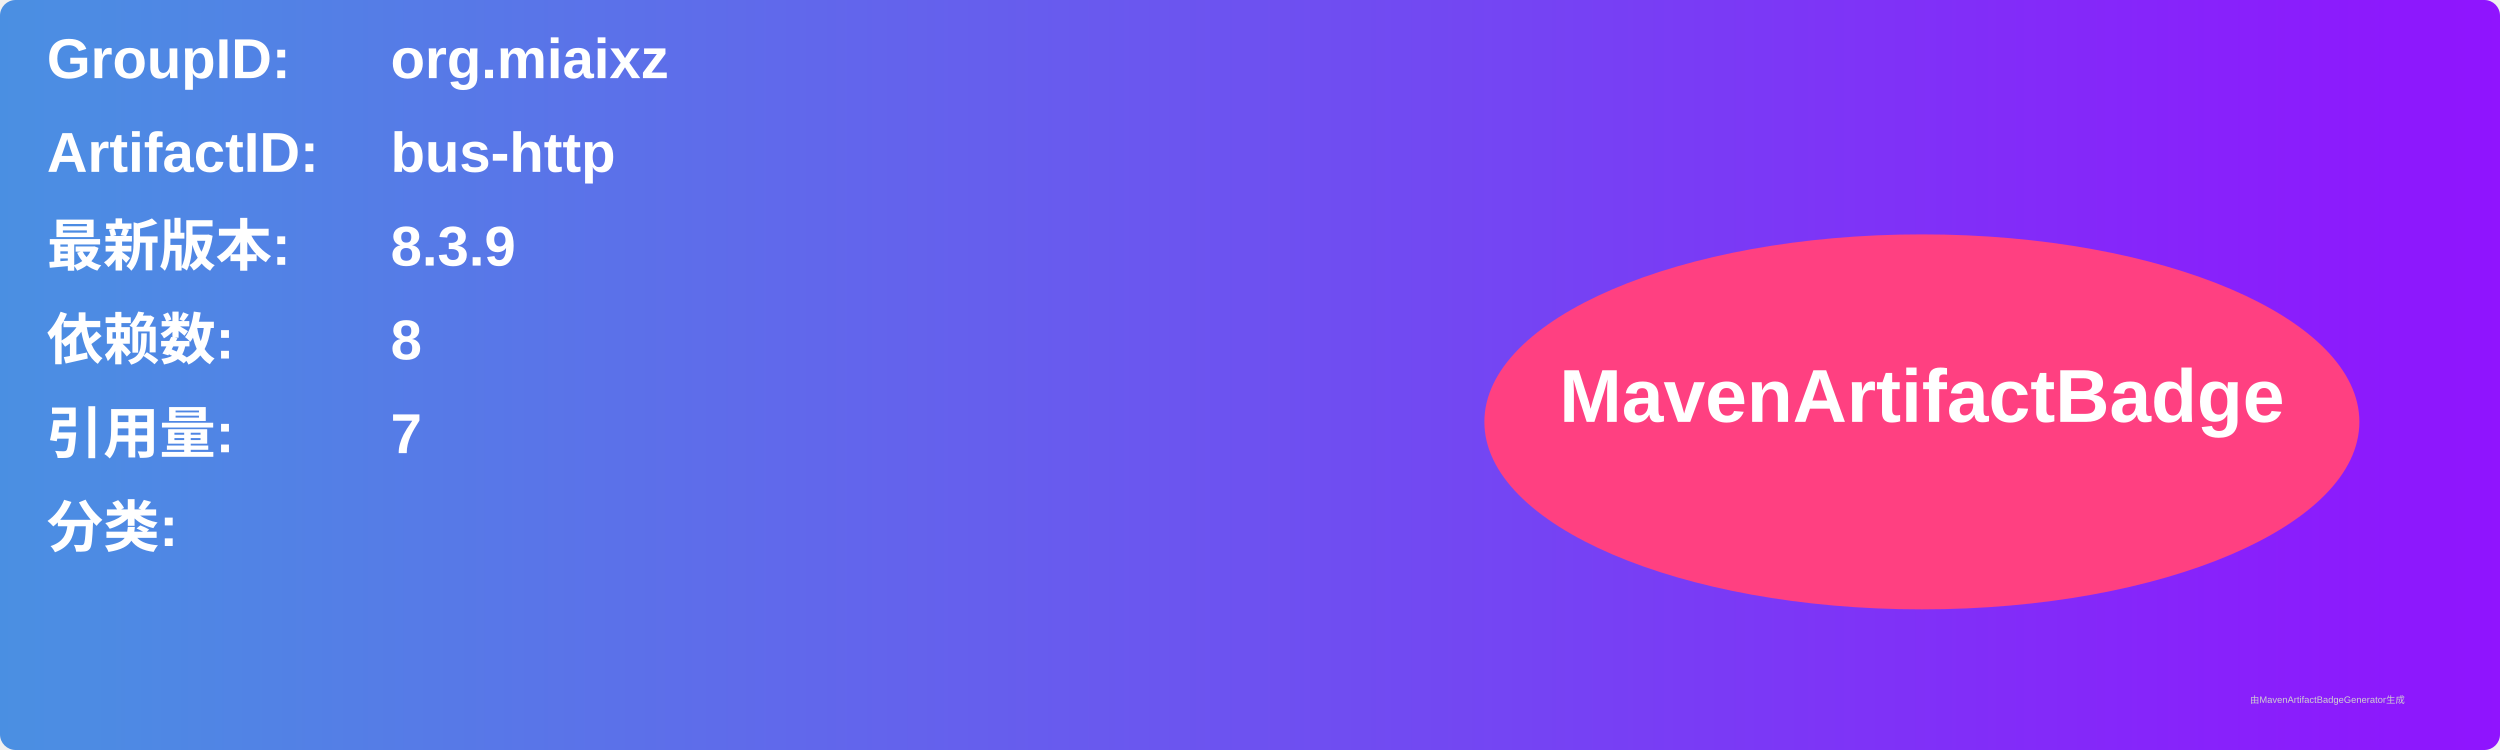
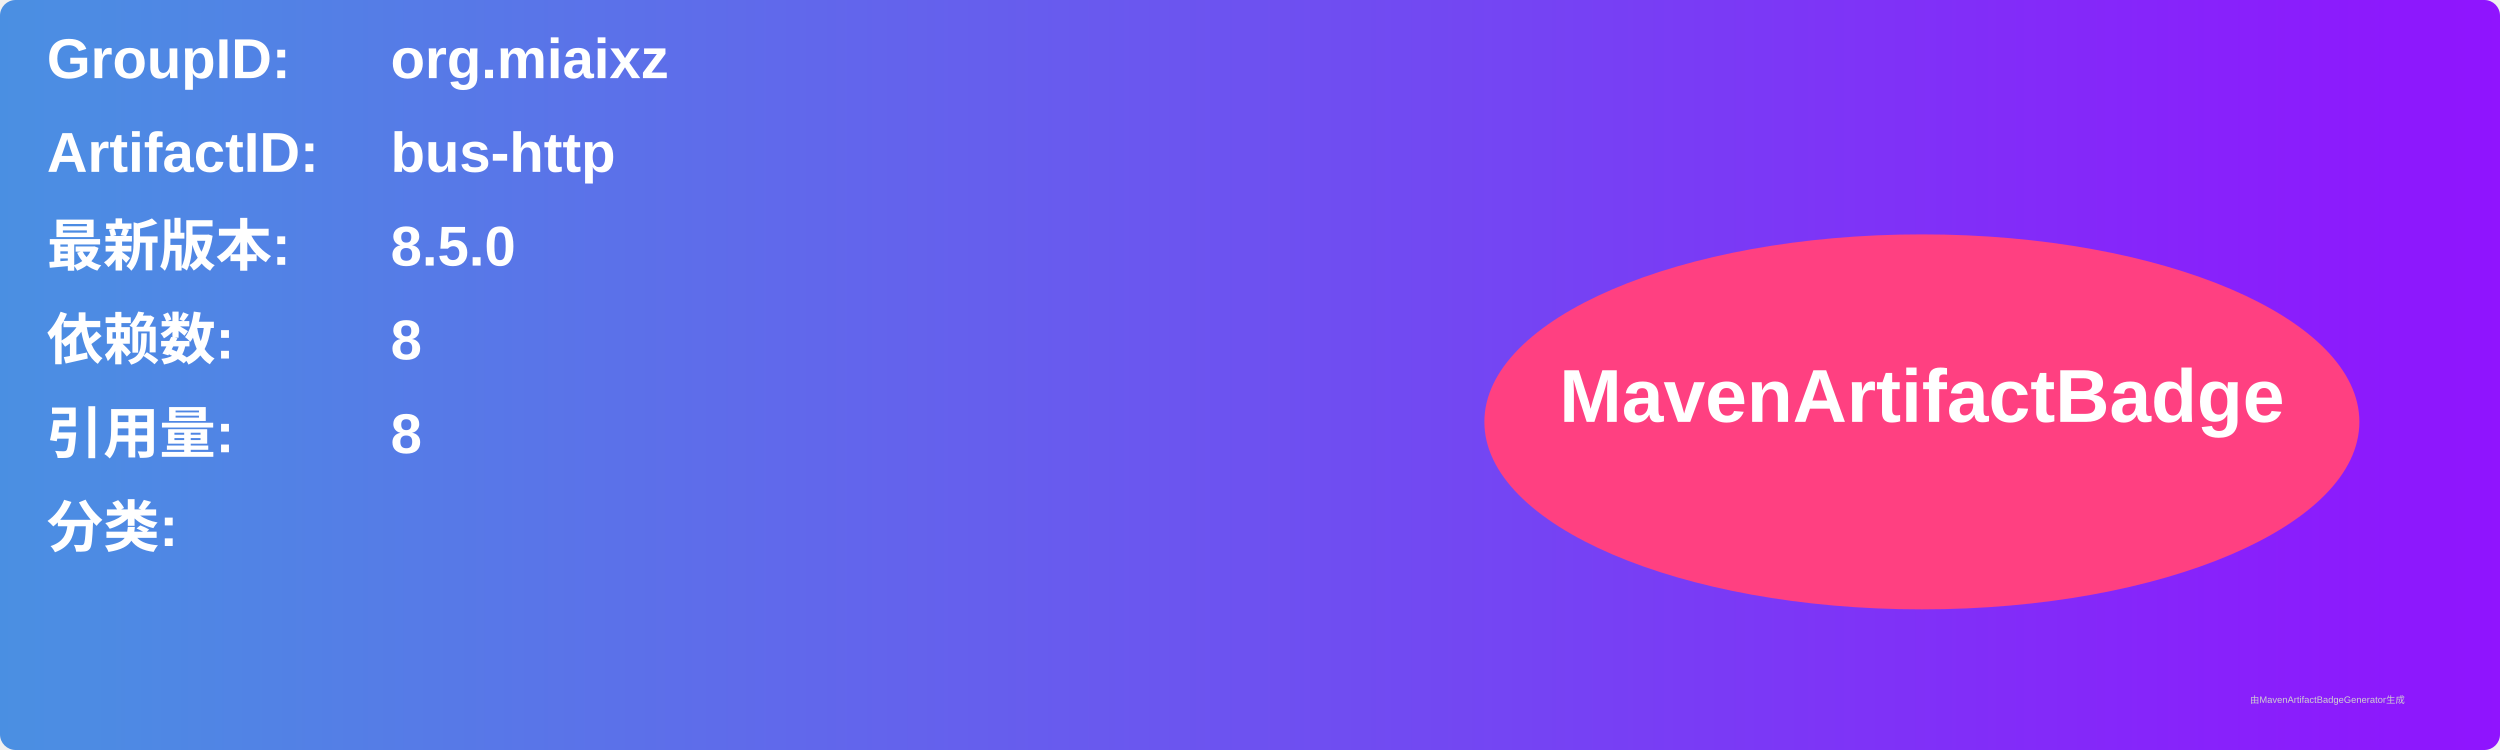
<svg xmlns="http://www.w3.org/2000/svg" width="800" height="240" viewBox="0 0 800 240">
  <linearGradient id="grad" x1="0%" y1="0%" x2="100%" y2="0%">
    <stop offset="0%" stop-color="#4a90e2" />
    <stop offset="100%" stop-color="#9013fe" />
  </linearGradient>
  <rect width="100%" height="100%" rx="5" ry="5" fill="url(#grad)" />
  <g transform="translate(15, 15)">
    <text x="0" y="10" font-family="Arial" font-size="18" fill="white" font-weight="bold" width="260">GroupID:</text>
    <text x="110" y="10" font-family="Arial" font-size="18" fill="white" font-weight="bold" width="460">org.miaixz</text>
    <text x="0" y="40" font-family="Arial" font-size="18" fill="white" font-weight="bold" width="260">ArtifactID:</text>
    <text x="110" y="40" font-family="Arial" font-size="18" fill="white" font-weight="bold" width="460">bus-http</text>
    <text x="0" y="70" font-family="Arial" font-size="18" fill="white" font-weight="bold">最新版本:</text>
    <text x="110" y="70" font-family="Arial" font-size="18" fill="white" font-weight="bold">
-       <tspan font-weight="bold">8.3.9</tspan>
+       <tspan font-weight="bold">8.5.0</tspan>
    </text>
    <text x="0" y="100" font-family="Arial" font-size="18" fill="white" font-weight="bold">依赖数: </text>
    <text x="110" y="100" font-family="Arial" font-size="18" fill="white">
      <tspan font-weight="bold">8</tspan>
    </text>
    <text x="0" y="130" font-family="Arial" font-size="18" fill="white" font-weight="bold">引用量: </text>
    <text x="110" y="130" font-family="Arial" font-size="18" fill="white">
-       <tspan font-weight="bold">7</tspan>
+       <tspan font-weight="bold">8</tspan>
    </text>
    <text x="0" y="160" font-family="Arial" font-size="18" fill="white" font-weight="bold">分类:</text>
    <text x="10" y="190" font-family="Arial" font-size="10" fill="white">
      <tspan font-weight="bold" />
    </text>
    <ellipse cx="600" cy="120" rx="140" ry="60" fill="#ff4081" />
    <text x="600" y="120" text-anchor="middle" font-family="Arial" font-size="24" fill="white" font-weight="bold">MavenArtifactBadge</text>
  </g>
  <text x="720" y="225" font-family="Arial" font-size="3" fill="#d0d0d0">由MavenArtifactBadgeGenerator生成</text>
</svg>
